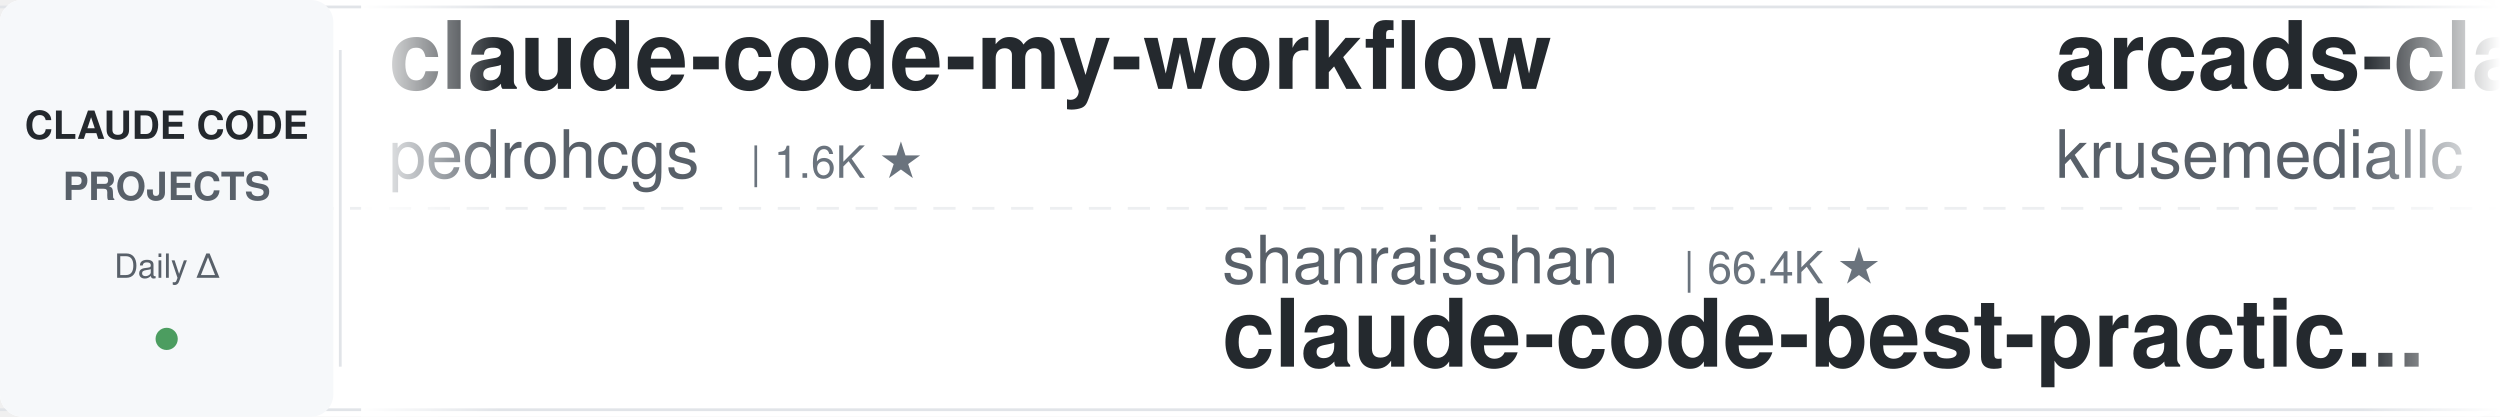
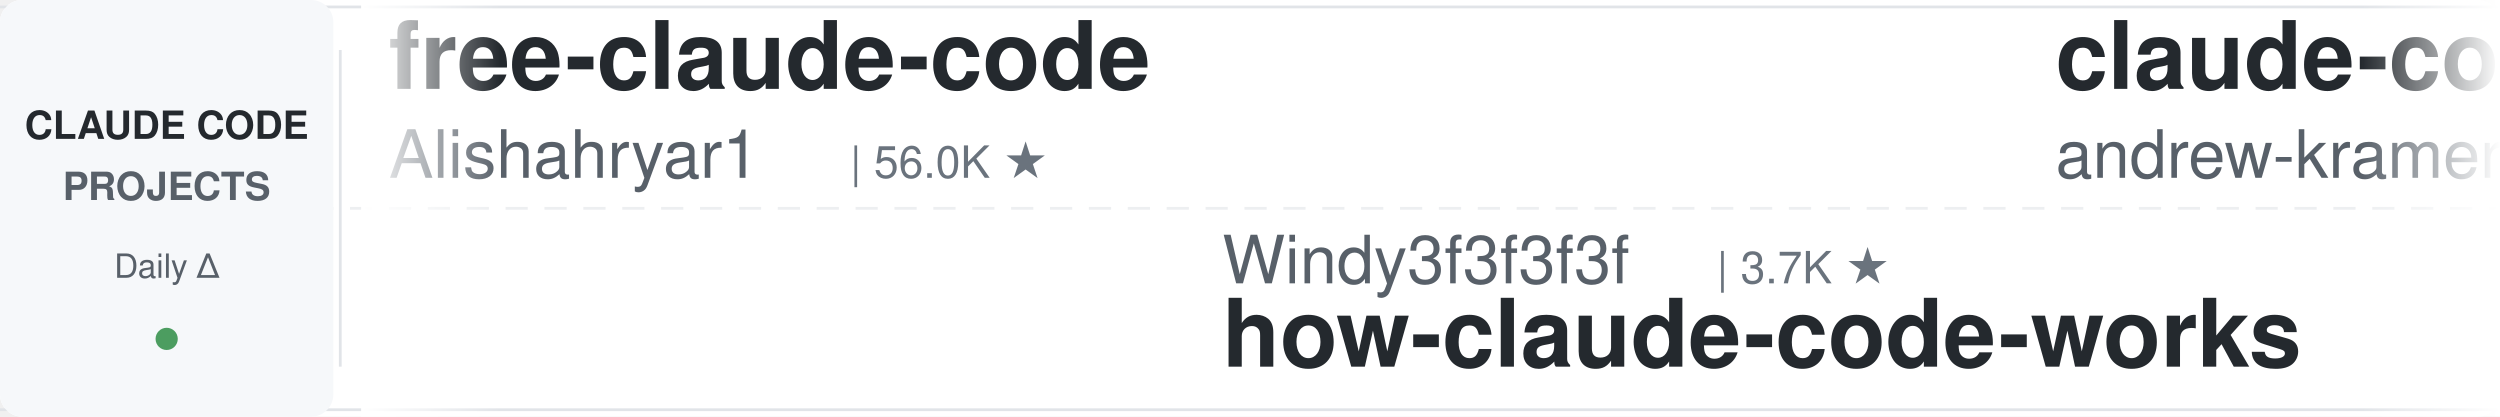
<svg xmlns="http://www.w3.org/2000/svg" width="900" height="150">
  <defs>
    <linearGradient id="leftFade" x1="0%" y1="0%" x2="100%" y2="0%">
      <stop offset="0%" style="stop-color:#ffffff;stop-opacity:1" />
      <stop offset="100%" style="stop-color:#ffffff;stop-opacity:0" />
    </linearGradient>
    <linearGradient id="rightFade" x1="0%" y1="0%" x2="100%" y2="0%">
      <stop offset="0%" style="stop-color:#ffffff;stop-opacity:0" />
      <stop offset="100%" style="stop-color:#ffffff;stop-opacity:1" />
    </linearGradient>
  </defs>
  <rect width="900" height="150" fill="#ffffff" rx="8" />
  <rect x="0" y="2" width="900" height="1" fill="#e1e4e8" />
  <rect x="0" y="147" width="900" height="1" fill="#e1e4e8" />
  <line x1="0" y1="75" x2="900" y2="75" stroke="#e1e4e8" stroke-width="1" stroke-dasharray="8 6" opacity="0.6" />
  <rect x="0" y="0" width="120" height="150" fill="#f6f8fa" rx="8" />
  <text x="60" y="50" font-family="-apple-system, BlinkMacSystemFont, 'Segoe UI', Helvetica, Arial, sans-serif" font-size="14" font-weight="600" fill="#24292e" text-anchor="middle">CLAUDE CODE</text>
  <text x="60" y="72" font-family="-apple-system, BlinkMacSystemFont, 'Segoe UI', Helvetica, Arial, sans-serif" font-size="14" font-weight="600" fill="#586069" text-anchor="middle">PROJECTS</text>
  <text x="60" y="100" font-family="-apple-system, BlinkMacSystemFont, 'Segoe UI', Helvetica, Arial, sans-serif" font-size="12" font-weight="500" fill="#586069" text-anchor="middle">Daily Δ</text>
  <circle cx="60" cy="122" r="4" fill="#22863a" opacity="0.8" />
  <rect x="122" y="18" width="1" height="114" fill="#e1e4e8" />
  <clipPath id="tickerClip">
    <rect x="130" y="0" width="770" height="150" />
  </clipPath>
  <g clip-path="url(#tickerClip)">
    <g id="tickerItems">
      <animateTransform attributeName="transform" attributeType="XML" type="translate" from="0 0" to="-3000 0" dur="54s" repeatCount="indefinite" />
      <g transform="translate(0, 0)">
-         <text x="140" y="32" font-family="-apple-system, BlinkMacSystemFont, 'Segoe UI', Helvetica, Arial, sans-serif" font-size="34" font-weight="600" fill="#24292e">claude-code-my-workflow</text>
-         <text x="140" y="64" font-family="-apple-system, BlinkMacSystemFont, 'Segoe UI', Helvetica, Arial, sans-serif" font-size="24" font-weight="400" fill="#586069">pedrohcgs</text>
-         <text x="270" y="64" font-family="-apple-system, BlinkMacSystemFont, 'Segoe UI', Helvetica, Arial, sans-serif" font-size="16" font-weight="500" fill="#6a737d">| 1.6K ★</text>
+         <text x="140" y="32" font-family="-apple-system, BlinkMacSystemFont, 'Segoe UI', Helvetica, Arial, sans-serif" font-size="34" font-weight="600" fill="#24292e">free-claude-code</text>
+         <text x="140" y="64" font-family="-apple-system, BlinkMacSystemFont, 'Segoe UI', Helvetica, Arial, sans-serif" font-size="24" font-weight="400" fill="#586069">Alishahryar1</text>
+         <text x="306" y="64" font-family="-apple-system, BlinkMacSystemFont, 'Segoe UI', Helvetica, Arial, sans-serif" font-size="16" font-weight="500" fill="#6a737d">| 56.0K ★</text>
      </g>
      <g transform="translate(300, 0)">
-         <text x="140" y="102" font-family="-apple-system, BlinkMacSystemFont, 'Segoe UI', Helvetica, Arial, sans-serif" font-size="24" font-weight="400" fill="#586069">shanraisshan</text>
-         <text x="306" y="102" font-family="-apple-system, BlinkMacSystemFont, 'Segoe UI', Helvetica, Arial, sans-serif" font-size="16" font-weight="500" fill="#6a737d">| 66.4K ★</text>
-         <text x="140" y="132" font-family="-apple-system, BlinkMacSystemFont, 'Segoe UI', Helvetica, Arial, sans-serif" font-size="34" font-weight="600" fill="#24292e">claude-code-best-practic...</text>
+         <text x="140" y="102" font-family="-apple-system, BlinkMacSystemFont, 'Segoe UI', Helvetica, Arial, sans-serif" font-size="24" font-weight="400" fill="#586069">Windy3f3f3f3f</text>
+         <text x="318" y="102" font-family="-apple-system, BlinkMacSystemFont, 'Segoe UI', Helvetica, Arial, sans-serif" font-size="16" font-weight="500" fill="#6a737d">| 3.7K ★</text>
+         <text x="140" y="132" font-family="-apple-system, BlinkMacSystemFont, 'Segoe UI', Helvetica, Arial, sans-serif" font-size="34" font-weight="600" fill="#24292e">how-claude-code-works</text>
      </g>
      <g transform="translate(600, 0)">
+         <text x="140" y="32" font-family="-apple-system, BlinkMacSystemFont, 'Segoe UI', Helvetica, Arial, sans-serif" font-size="34" font-weight="600" fill="#24292e">claude-code-source-build</text>
+         <text x="140" y="64" font-family="-apple-system, BlinkMacSystemFont, 'Segoe UI', Helvetica, Arial, sans-serif" font-size="24" font-weight="400" fill="#586069">andrew-kramer-inno</text>
+         <text x="378" y="64" font-family="-apple-system, BlinkMacSystemFont, 'Segoe UI', Helvetica, Arial, sans-serif" font-size="16" font-weight="500" fill="#6a737d">| 595 ★</text>
+       </g>
+       <g transform="translate(900, 0)">
+         <text x="140" y="102" font-family="-apple-system, BlinkMacSystemFont, 'Segoe UI', Helvetica, Arial, sans-serif" font-size="24" font-weight="400" fill="#586069">overwirehq</text>
+         <text x="282" y="102" font-family="-apple-system, BlinkMacSystemFont, 'Segoe UI', Helvetica, Arial, sans-serif" font-size="16" font-weight="500" fill="#6a737d">| 2.8K ★</text>
+         <text x="140" y="132" font-family="-apple-system, BlinkMacSystemFont, 'Segoe UI', Helvetica, Arial, sans-serif" font-size="34" font-weight="600" fill="#24292e">claude-code-telegram</text>
+       </g>
+       <g transform="translate(1200, 0)">
+         <text x="140" y="32" font-family="-apple-system, BlinkMacSystemFont, 'Segoe UI', Helvetica, Arial, sans-serif" font-size="34" font-weight="600" fill="#24292e">claude-code-proxy</text>
+         <text x="140" y="64" font-family="-apple-system, BlinkMacSystemFont, 'Segoe UI', Helvetica, Arial, sans-serif" font-size="24" font-weight="400" fill="#586069">fuergaosi233</text>
+         <text x="306" y="64" font-family="-apple-system, BlinkMacSystemFont, 'Segoe UI', Helvetica, Arial, sans-serif" font-size="16" font-weight="500" fill="#6a737d">| 2.8K ★</text>
+       </g>
+       <g transform="translate(1500, 0)">
+         <text x="140" y="102" font-family="-apple-system, BlinkMacSystemFont, 'Segoe UI', Helvetica, Arial, sans-serif" font-size="24" font-weight="400" fill="#586069">huangjia2019</text>
+         <text x="306" y="102" font-family="-apple-system, BlinkMacSystemFont, 'Segoe UI', Helvetica, Arial, sans-serif" font-size="16" font-weight="500" fill="#6a737d">| 1.1K ★</text>
+         <text x="140" y="132" font-family="-apple-system, BlinkMacSystemFont, 'Segoe UI', Helvetica, Arial, sans-serif" font-size="34" font-weight="600" fill="#24292e">claude-code-engineering</text>
+       </g>
+       <g transform="translate(1800, 0)">
+         <text x="140" y="32" font-family="-apple-system, BlinkMacSystemFont, 'Segoe UI', Helvetica, Arial, sans-serif" font-size="34" font-weight="600" fill="#24292e">claude-code-base-action</text>
+         <text x="140" y="64" font-family="-apple-system, BlinkMacSystemFont, 'Segoe UI', Helvetica, Arial, sans-serif" font-size="24" font-weight="400" fill="#586069">anthropics</text>
+         <text x="282" y="64" font-family="-apple-system, BlinkMacSystemFont, 'Segoe UI', Helvetica, Arial, sans-serif" font-size="16" font-weight="500" fill="#6a737d">| 992 ★</text>
+       </g>
+       <g transform="translate(2100, 0)">
+         <text x="140" y="102" font-family="-apple-system, BlinkMacSystemFont, 'Segoe UI', Helvetica, Arial, sans-serif" font-size="24" font-weight="400" fill="#586069">diet103</text>
+         <text x="246" y="102" font-family="-apple-system, BlinkMacSystemFont, 'Segoe UI', Helvetica, Arial, sans-serif" font-size="16" font-weight="500" fill="#6a737d">| 10.0K ★</text>
+         <text x="140" y="132" font-family="-apple-system, BlinkMacSystemFont, 'Segoe UI', Helvetica, Arial, sans-serif" font-size="34" font-weight="600" fill="#24292e">claude-code-infrastructu...</text>
+       </g>
+       <g transform="translate(2400, 0)">
        <text x="140" y="32" font-family="-apple-system, BlinkMacSystemFont, 'Segoe UI', Helvetica, Arial, sans-serif" font-size="34" font-weight="600" fill="#24292e">arcads-claude-code</text>
        <text x="140" y="64" font-family="-apple-system, BlinkMacSystemFont, 'Segoe UI', Helvetica, Arial, sans-serif" font-size="24" font-weight="400" fill="#586069">krusemediallc</text>
        <text x="318" y="64" font-family="-apple-system, BlinkMacSystemFont, 'Segoe UI', Helvetica, Arial, sans-serif" font-size="16" font-weight="500" fill="#6a737d">| 1.5K ★</text>
      </g>
-       <g transform="translate(900, 0)">
-         <text x="140" y="102" font-family="-apple-system, BlinkMacSystemFont, 'Segoe UI', Helvetica, Arial, sans-serif" font-size="24" font-weight="400" fill="#586069">disler</text>
-         <text x="234" y="102" font-family="-apple-system, BlinkMacSystemFont, 'Segoe UI', Helvetica, Arial, sans-serif" font-size="16" font-weight="500" fill="#6a737d">| 1.7K ★</text>
-         <text x="140" y="132" font-family="-apple-system, BlinkMacSystemFont, 'Segoe UI', Helvetica, Arial, sans-serif" font-size="34" font-weight="600" fill="#24292e">pi-vs-claude-code</text>
-       </g>
-       <g transform="translate(1200, 0)">
-         <text x="140" y="32" font-family="-apple-system, BlinkMacSystemFont, 'Segoe UI', Helvetica, Arial, sans-serif" font-size="34" font-weight="600" fill="#24292e">claude-code-telegram</text>
-         <text x="140" y="64" font-family="-apple-system, BlinkMacSystemFont, 'Segoe UI', Helvetica, Arial, sans-serif" font-size="24" font-weight="400" fill="#586069">overwirehq</text>
-         <text x="282" y="64" font-family="-apple-system, BlinkMacSystemFont, 'Segoe UI', Helvetica, Arial, sans-serif" font-size="16" font-weight="500" fill="#6a737d">| 2.8K ★</text>
-       </g>
-       <g transform="translate(1500, 0)">
-         <text x="140" y="102" font-family="-apple-system, BlinkMacSystemFont, 'Segoe UI', Helvetica, Arial, sans-serif" font-size="24" font-weight="400" fill="#586069">Yeachan-Heo</text>
-         <text x="294" y="102" font-family="-apple-system, BlinkMacSystemFont, 'Segoe UI', Helvetica, Arial, sans-serif" font-size="16" font-weight="500" fill="#6a737d">| 39.4K ★</text>
-         <text x="140" y="132" font-family="-apple-system, BlinkMacSystemFont, 'Segoe UI', Helvetica, Arial, sans-serif" font-size="34" font-weight="600" fill="#24292e">oh-my-claudecode</text>
-       </g>
-       <g transform="translate(1800, 0)">
-         <text x="140" y="32" font-family="-apple-system, BlinkMacSystemFont, 'Segoe UI', Helvetica, Arial, sans-serif" font-size="34" font-weight="600" fill="#24292e">Claude-Code-Source-Study</text>
-         <text x="140" y="64" font-family="-apple-system, BlinkMacSystemFont, 'Segoe UI', Helvetica, Arial, sans-serif" font-size="24" font-weight="400" fill="#586069">luyao618</text>
-         <text x="258" y="64" font-family="-apple-system, BlinkMacSystemFont, 'Segoe UI', Helvetica, Arial, sans-serif" font-size="16" font-weight="500" fill="#6a737d">| 1.7K ★</text>
-       </g>
-       <g transform="translate(2100, 0)">
-         <text x="140" y="102" font-family="-apple-system, BlinkMacSystemFont, 'Segoe UI', Helvetica, Arial, sans-serif" font-size="24" font-weight="400" fill="#586069">Alishahryar1</text>
-         <text x="306" y="102" font-family="-apple-system, BlinkMacSystemFont, 'Segoe UI', Helvetica, Arial, sans-serif" font-size="16" font-weight="500" fill="#6a737d">| 56.0K ★</text>
-         <text x="140" y="132" font-family="-apple-system, BlinkMacSystemFont, 'Segoe UI', Helvetica, Arial, sans-serif" font-size="34" font-weight="600" fill="#24292e">free-claude-code</text>
-       </g>
-       <g transform="translate(2400, 0)">
-         <text x="140" y="32" font-family="-apple-system, BlinkMacSystemFont, 'Segoe UI', Helvetica, Arial, sans-serif" font-size="34" font-weight="600" fill="#24292e">claude-code-showcase</text>
-         <text x="140" y="64" font-family="-apple-system, BlinkMacSystemFont, 'Segoe UI', Helvetica, Arial, sans-serif" font-size="24" font-weight="400" fill="#586069">ChrisWiles</text>
-         <text x="282" y="64" font-family="-apple-system, BlinkMacSystemFont, 'Segoe UI', Helvetica, Arial, sans-serif" font-size="16" font-weight="500" fill="#6a737d">| 6.1K ★</text>
-       </g>
      <g transform="translate(2700, 0)">
-         <text x="140" y="102" font-family="-apple-system, BlinkMacSystemFont, 'Segoe UI', Helvetica, Arial, sans-serif" font-size="24" font-weight="400" fill="#586069">daymade</text>
-         <text x="246" y="102" font-family="-apple-system, BlinkMacSystemFont, 'Segoe UI', Helvetica, Arial, sans-serif" font-size="16" font-weight="500" fill="#6a737d">| 1.4K ★</text>
-         <text x="140" y="132" font-family="-apple-system, BlinkMacSystemFont, 'Segoe UI', Helvetica, Arial, sans-serif" font-size="34" font-weight="600" fill="#24292e">claude-code-skills</text>
+         <text x="140" y="102" font-family="-apple-system, BlinkMacSystemFont, 'Segoe UI', Helvetica, Arial, sans-serif" font-size="24" font-weight="400" fill="#586069">ding113</text>
+         <text x="246" y="102" font-family="-apple-system, BlinkMacSystemFont, 'Segoe UI', Helvetica, Arial, sans-serif" font-size="16" font-weight="500" fill="#6a737d">| 3.4K ★</text>
+         <text x="140" y="132" font-family="-apple-system, BlinkMacSystemFont, 'Segoe UI', Helvetica, Arial, sans-serif" font-size="34" font-weight="600" fill="#24292e">claude-code-hub</text>
      </g>
      <g transform="translate(3000, 0)">
-         <text x="140" y="32" font-family="-apple-system, BlinkMacSystemFont, 'Segoe UI', Helvetica, Arial, sans-serif" font-size="34" font-weight="600" fill="#24292e">claude-code-my-workflow</text>
-         <text x="140" y="64" font-family="-apple-system, BlinkMacSystemFont, 'Segoe UI', Helvetica, Arial, sans-serif" font-size="24" font-weight="400" fill="#586069">pedrohcgs</text>
-         <text x="270" y="64" font-family="-apple-system, BlinkMacSystemFont, 'Segoe UI', Helvetica, Arial, sans-serif" font-size="16" font-weight="500" fill="#6a737d">| 1.6K ★</text>
+         <text x="140" y="32" font-family="-apple-system, BlinkMacSystemFont, 'Segoe UI', Helvetica, Arial, sans-serif" font-size="34" font-weight="600" fill="#24292e">free-claude-code</text>
+         <text x="140" y="64" font-family="-apple-system, BlinkMacSystemFont, 'Segoe UI', Helvetica, Arial, sans-serif" font-size="24" font-weight="400" fill="#586069">Alishahryar1</text>
+         <text x="306" y="64" font-family="-apple-system, BlinkMacSystemFont, 'Segoe UI', Helvetica, Arial, sans-serif" font-size="16" font-weight="500" fill="#6a737d">| 56.0K ★</text>
      </g>
      <g transform="translate(3300, 0)">
-         <text x="140" y="102" font-family="-apple-system, BlinkMacSystemFont, 'Segoe UI', Helvetica, Arial, sans-serif" font-size="24" font-weight="400" fill="#586069">shanraisshan</text>
-         <text x="306" y="102" font-family="-apple-system, BlinkMacSystemFont, 'Segoe UI', Helvetica, Arial, sans-serif" font-size="16" font-weight="500" fill="#6a737d">| 66.4K ★</text>
-         <text x="140" y="132" font-family="-apple-system, BlinkMacSystemFont, 'Segoe UI', Helvetica, Arial, sans-serif" font-size="34" font-weight="600" fill="#24292e">claude-code-best-practic...</text>
+         <text x="140" y="102" font-family="-apple-system, BlinkMacSystemFont, 'Segoe UI', Helvetica, Arial, sans-serif" font-size="24" font-weight="400" fill="#586069">Windy3f3f3f3f</text>
+         <text x="318" y="102" font-family="-apple-system, BlinkMacSystemFont, 'Segoe UI', Helvetica, Arial, sans-serif" font-size="16" font-weight="500" fill="#6a737d">| 3.7K ★</text>
+         <text x="140" y="132" font-family="-apple-system, BlinkMacSystemFont, 'Segoe UI', Helvetica, Arial, sans-serif" font-size="34" font-weight="600" fill="#24292e">how-claude-code-works</text>
      </g>
      <g transform="translate(3600, 0)">
-         <text x="140" y="32" font-family="-apple-system, BlinkMacSystemFont, 'Segoe UI', Helvetica, Arial, sans-serif" font-size="34" font-weight="600" fill="#24292e">arcads-claude-code</text>
-         <text x="140" y="64" font-family="-apple-system, BlinkMacSystemFont, 'Segoe UI', Helvetica, Arial, sans-serif" font-size="24" font-weight="400" fill="#586069">krusemediallc</text>
-         <text x="318" y="64" font-family="-apple-system, BlinkMacSystemFont, 'Segoe UI', Helvetica, Arial, sans-serif" font-size="16" font-weight="500" fill="#6a737d">| 1.5K ★</text>
+         <text x="140" y="32" font-family="-apple-system, BlinkMacSystemFont, 'Segoe UI', Helvetica, Arial, sans-serif" font-size="34" font-weight="600" fill="#24292e">claude-code-source-build</text>
+         <text x="140" y="64" font-family="-apple-system, BlinkMacSystemFont, 'Segoe UI', Helvetica, Arial, sans-serif" font-size="24" font-weight="400" fill="#586069">andrew-kramer-inno</text>
+         <text x="378" y="64" font-family="-apple-system, BlinkMacSystemFont, 'Segoe UI', Helvetica, Arial, sans-serif" font-size="16" font-weight="500" fill="#6a737d">| 595 ★</text>
      </g>
      <g transform="translate(3900, 0)">
-         <text x="140" y="102" font-family="-apple-system, BlinkMacSystemFont, 'Segoe UI', Helvetica, Arial, sans-serif" font-size="24" font-weight="400" fill="#586069">disler</text>
-         <text x="234" y="102" font-family="-apple-system, BlinkMacSystemFont, 'Segoe UI', Helvetica, Arial, sans-serif" font-size="16" font-weight="500" fill="#6a737d">| 1.7K ★</text>
-         <text x="140" y="132" font-family="-apple-system, BlinkMacSystemFont, 'Segoe UI', Helvetica, Arial, sans-serif" font-size="34" font-weight="600" fill="#24292e">pi-vs-claude-code</text>
+         <text x="140" y="102" font-family="-apple-system, BlinkMacSystemFont, 'Segoe UI', Helvetica, Arial, sans-serif" font-size="24" font-weight="400" fill="#586069">overwirehq</text>
+         <text x="282" y="102" font-family="-apple-system, BlinkMacSystemFont, 'Segoe UI', Helvetica, Arial, sans-serif" font-size="16" font-weight="500" fill="#6a737d">| 2.8K ★</text>
+         <text x="140" y="132" font-family="-apple-system, BlinkMacSystemFont, 'Segoe UI', Helvetica, Arial, sans-serif" font-size="34" font-weight="600" fill="#24292e">claude-code-telegram</text>
      </g>
    </g>
  </g>
  <rect x="130" y="0" width="50" height="150" fill="url(#leftFade)" />
  <rect x="850" y="0" width="50" height="150" fill="url(#rightFade)" />
</svg>
